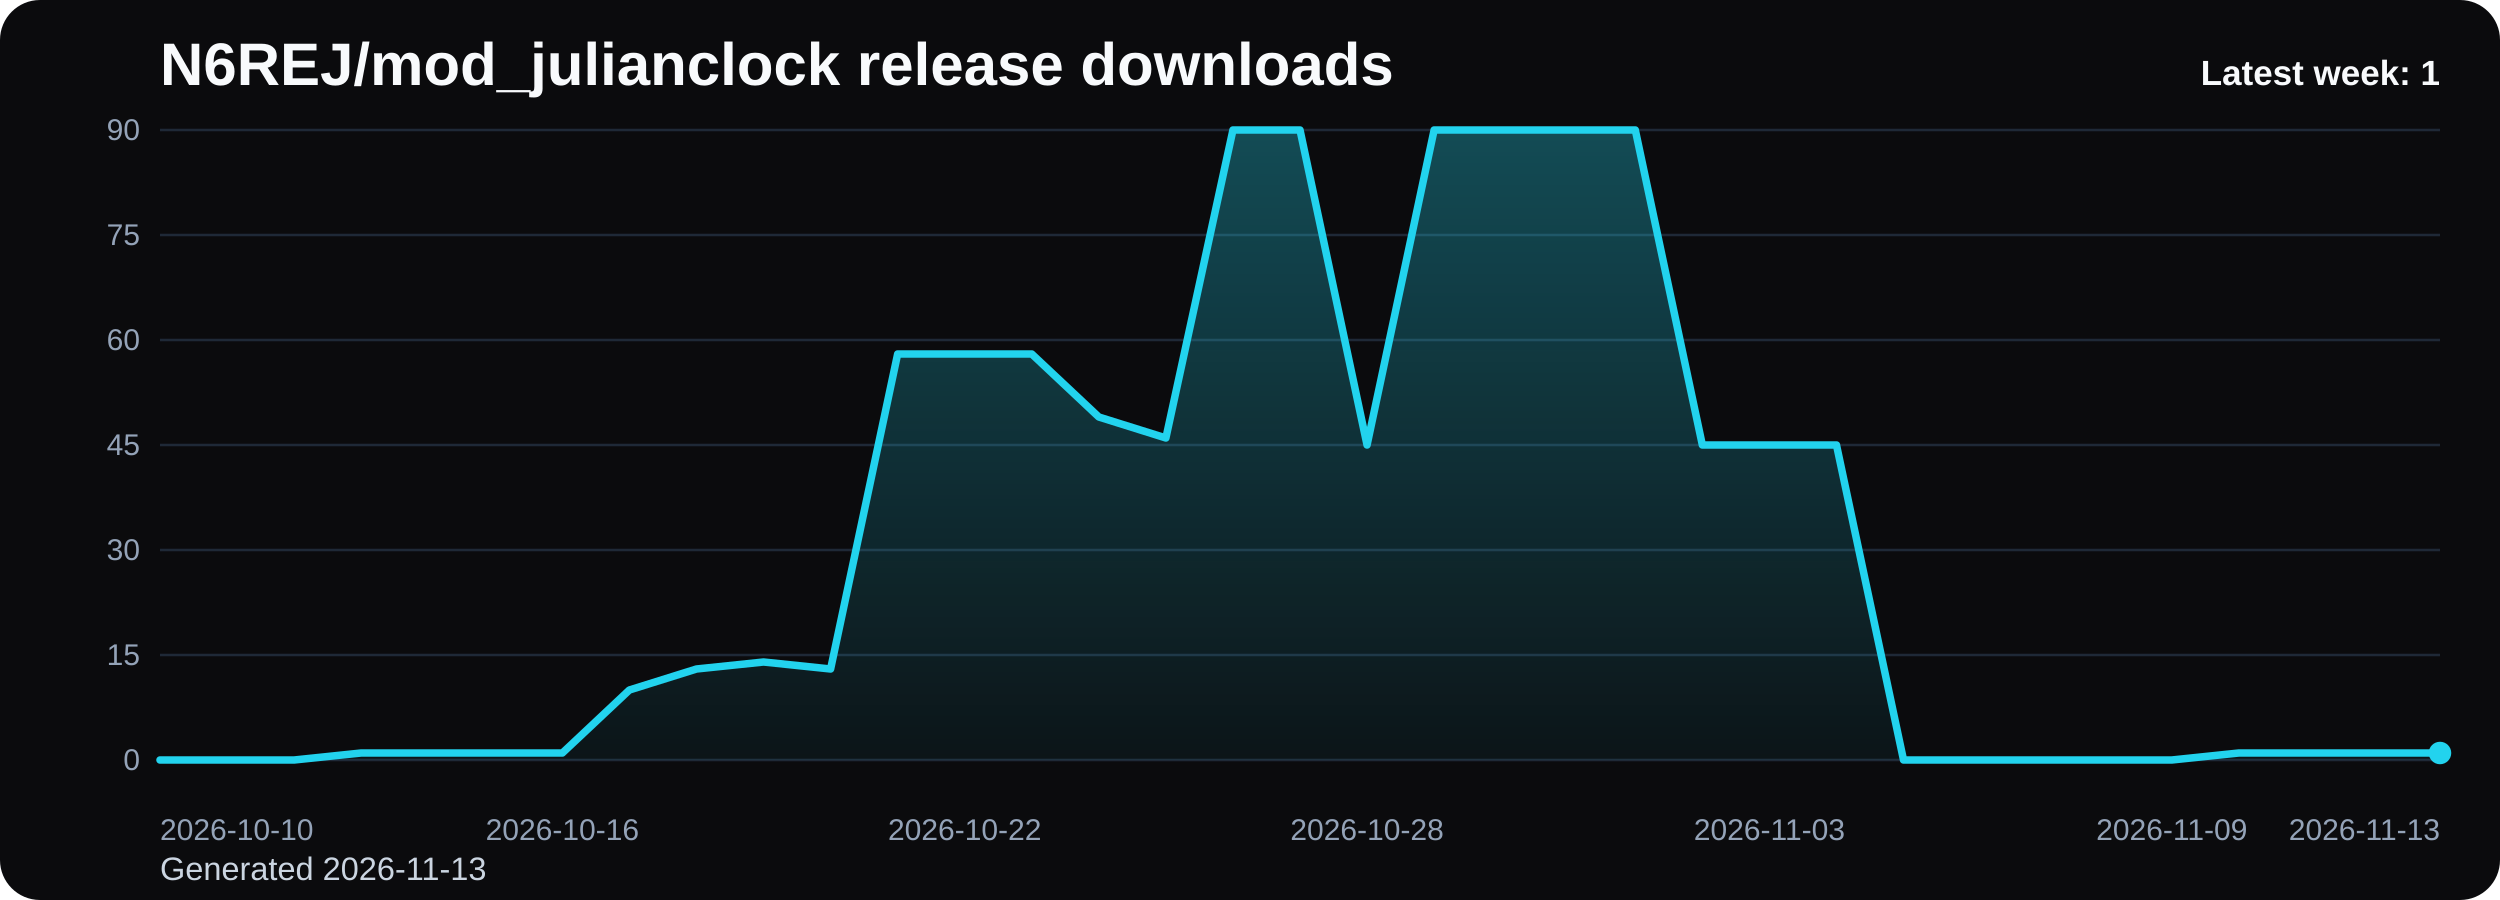
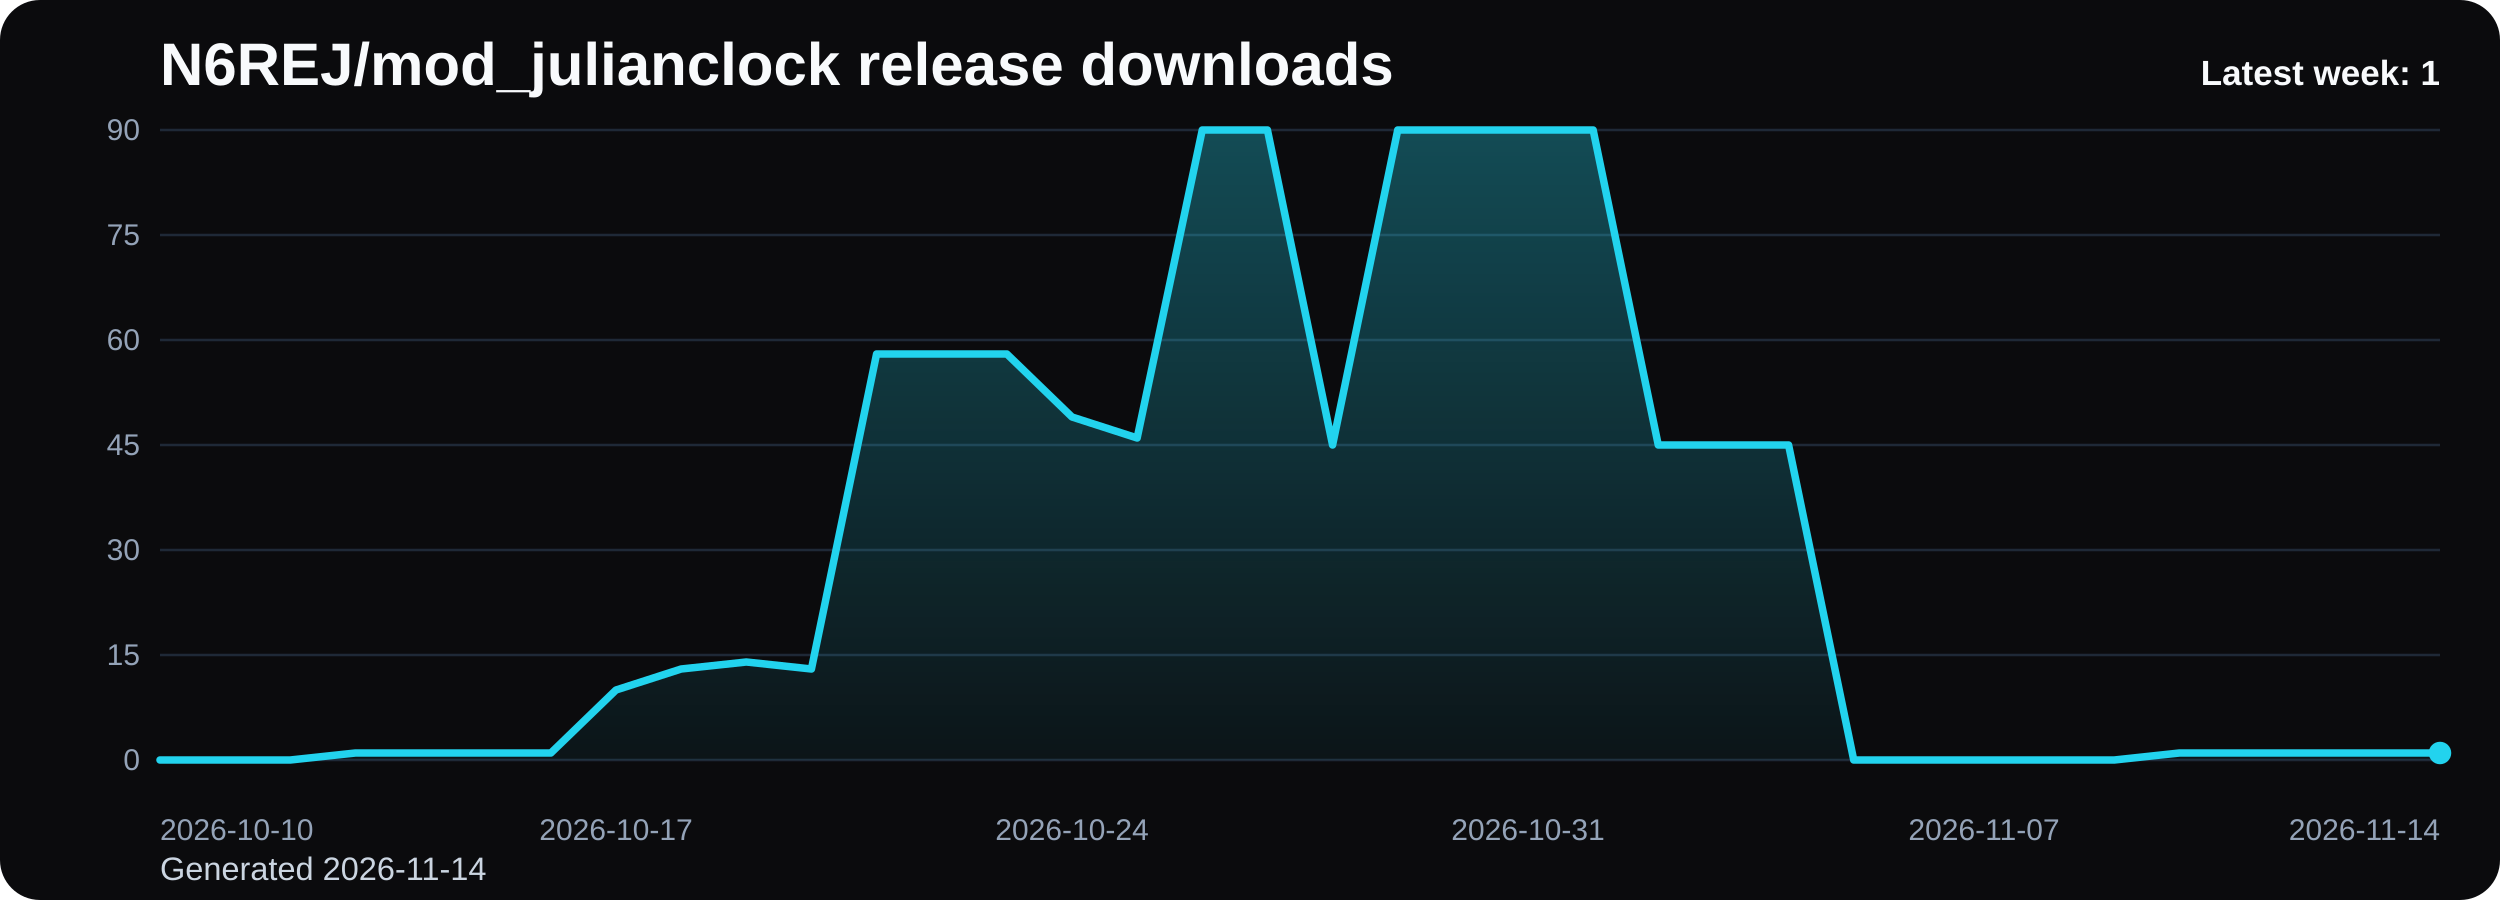
<svg xmlns="http://www.w3.org/2000/svg" viewBox="0 0 1000 360" role="img" aria-label="N6REJ/mod_julianclock release downloads chart">
  <defs>
    <linearGradient id="fill-weekly-black" x1="0" y1="0" x2="0" y2="1">
      <stop offset="0%" stop-color="#22d3ee" stop-opacity="0.32" />
      <stop offset="100%" stop-color="#22d3ee" stop-opacity="0.05" />
    </linearGradient>
    <style>
      .bg { fill: #0b0b0d; }
      .title { font: 700 24px Arial, sans-serif; fill: #f8fafc; }
      .sub { font: 400 13px Arial, sans-serif; fill: #cbd5e1; }
      .grid { stroke: #1f2937; stroke-width: 1; }
      .axis { font: 400 12px Arial, sans-serif; fill: #94a3b8; }
      .line { fill: none; stroke: #22d3ee; stroke-width: 3; stroke-linecap: round; stroke-linejoin: round; }
      .dot { fill: #22d3ee; }
      .value { font: 600 11px Arial, sans-serif; fill: #cbd5e1; }
      .latest { font: 700 14px Arial, sans-serif; fill: #f8fafc; }
    </style>
  </defs>
  <rect class="bg" x="0" y="0" width="1000" height="360" rx="16" />
  <text class="title" x="64" y="34">N6REJ/mod_julianclock release downloads</text>
-   <text class="sub" x="64" y="352">Generated 2026-11-13</text>
+   <text class="sub" x="64" y="352">Generated 2026-11-14</text>
  <line x1="64" y1="52.00" x2="976" y2="52.00" class="grid" />
  <text x="56" y="56.00" text-anchor="end" class="axis">90</text>
  <line x1="64" y1="94.00" x2="976" y2="94.00" class="grid" />
  <text x="56" y="98.00" text-anchor="end" class="axis">75</text>
  <line x1="64" y1="136.00" x2="976" y2="136.00" class="grid" />
  <text x="56" y="140.00" text-anchor="end" class="axis">60</text>
  <line x1="64" y1="178.00" x2="976" y2="178.00" class="grid" />
  <text x="56" y="182.00" text-anchor="end" class="axis">45</text>
  <line x1="64" y1="220.00" x2="976" y2="220.00" class="grid" />
  <text x="56" y="224.00" text-anchor="end" class="axis">30</text>
  <line x1="64" y1="262.00" x2="976" y2="262.00" class="grid" />
  <text x="56" y="266.00" text-anchor="end" class="axis">15</text>
  <line x1="64" y1="304.00" x2="976" y2="304.00" class="grid" />
  <text x="56" y="308.00" text-anchor="end" class="axis">0</text>
-   <path d="M 64.00 304 L 64.00 304.00 L 90.82 304.00 L 117.65 304.00 L 144.47 301.20 L 171.29 301.20 L 198.12 301.20 L 224.94 301.20 L 251.76 276.00 L 278.59 267.60 L 305.41 264.80 L 332.24 267.60 L 359.06 141.60 L 385.88 141.60 L 412.71 141.60 L 439.53 166.80 L 466.35 175.20 L 493.18 52.00 L 520.00 52.00 L 546.82 178.00 L 573.65 52.00 L 600.47 52.00 L 627.29 52.00 L 654.12 52.00 L 680.94 178.00 L 707.76 178.00 L 734.59 178.00 L 761.41 304.00 L 788.24 304.00 L 815.06 304.00 L 841.88 304.00 L 868.71 304.00 L 895.53 301.20 L 922.35 301.20 L 949.18 301.20 L 976.00 301.20 L 976.00 304 Z" fill="url(#fill-weekly-black)" />
-   <polyline class="line" points="64.00,304.00 90.82,304.00 117.65,304.00 144.47,301.20 171.29,301.20 198.12,301.20 224.94,301.20 251.76,276.00 278.59,267.60 305.41,264.80 332.24,267.60 359.06,141.60 385.88,141.60 412.71,141.60 439.53,166.80 466.35,175.20 493.18,52.00 520.00,52.00 546.82,178.00 573.65,52.00 600.47,52.00 627.29,52.00 654.12,52.00 680.94,178.00 707.76,178.00 734.59,178.00 761.41,304.00 788.24,304.00 815.06,304.00 841.88,304.00 868.71,304.00 895.53,301.20 922.35,301.20 949.18,301.20 976.00,301.20" />
+   <path d="M 64.00 304 L 64.00 304.00 L 90.06 304.00 L 116.11 304.00 L 142.17 301.20 L 168.23 301.20 L 194.29 301.20 L 220.34 301.20 L 246.40 276.00 L 272.46 267.60 L 298.51 264.80 L 324.57 267.60 L 350.63 141.60 L 376.69 141.60 L 402.74 141.60 L 428.80 166.80 L 454.86 175.20 L 480.91 52.00 L 506.97 52.00 L 533.03 178.00 L 559.09 52.00 L 585.14 52.00 L 611.20 52.00 L 637.26 52.00 L 663.31 178.00 L 689.37 178.00 L 715.43 178.00 L 741.49 304.00 L 767.54 304.00 L 793.60 304.00 L 819.66 304.00 L 845.71 304.00 L 871.77 301.20 L 897.83 301.20 L 923.89 301.20 L 949.94 301.20 L 976.00 301.20 L 976.00 304 Z" fill="url(#fill-weekly-black)" />
+   <polyline class="line" points="64.00,304.00 90.06,304.00 116.11,304.00 142.17,301.20 168.23,301.20 194.29,301.20 220.34,301.20 246.40,276.00 272.46,267.60 298.51,264.80 324.57,267.60 350.63,141.60 376.69,141.60 402.74,141.60 428.80,166.80 454.86,175.20 480.91,52.00 506.97,52.00 533.03,178.00 559.09,52.00 585.14,52.00 611.20,52.00 637.26,52.00 663.31,178.00 689.37,178.00 715.43,178.00 741.49,304.00 767.54,304.00 793.60,304.00 819.66,304.00 845.71,304.00 871.77,301.20 897.83,301.20 923.89,301.20 949.94,301.20 976.00,301.20" />
  <circle class="dot" cx="976.00" cy="301.20" r="4.5" />
  <text class="axis" x="64.00" y="336" text-anchor="start">2026-10-10</text>
-   <text class="axis" x="224.94" y="336" text-anchor="middle">2026-10-16</text>
-   <text class="axis" x="385.88" y="336" text-anchor="middle">2026-10-22</text>
-   <text class="axis" x="546.82" y="336" text-anchor="middle">2026-10-28</text>
-   <text class="axis" x="707.76" y="336" text-anchor="middle">2026-11-03</text>
-   <text class="axis" x="868.71" y="336" text-anchor="middle">2026-11-09</text>
-   <text class="axis" x="976.00" y="336" text-anchor="end">2026-11-13</text>
+   <text class="axis" x="246.40" y="336" text-anchor="middle">2026-10-17</text>
+   <text class="axis" x="428.80" y="336" text-anchor="middle">2026-10-24</text>
+   <text class="axis" x="611.20" y="336" text-anchor="middle">2026-10-31</text>
+   <text class="axis" x="793.60" y="336" text-anchor="middle">2026-11-07</text>
+   <text class="axis" x="976.00" y="336" text-anchor="end">2026-11-14</text>
  <text class="latest" x="976" y="34" text-anchor="end">Latest week: 1</text>
</svg>
